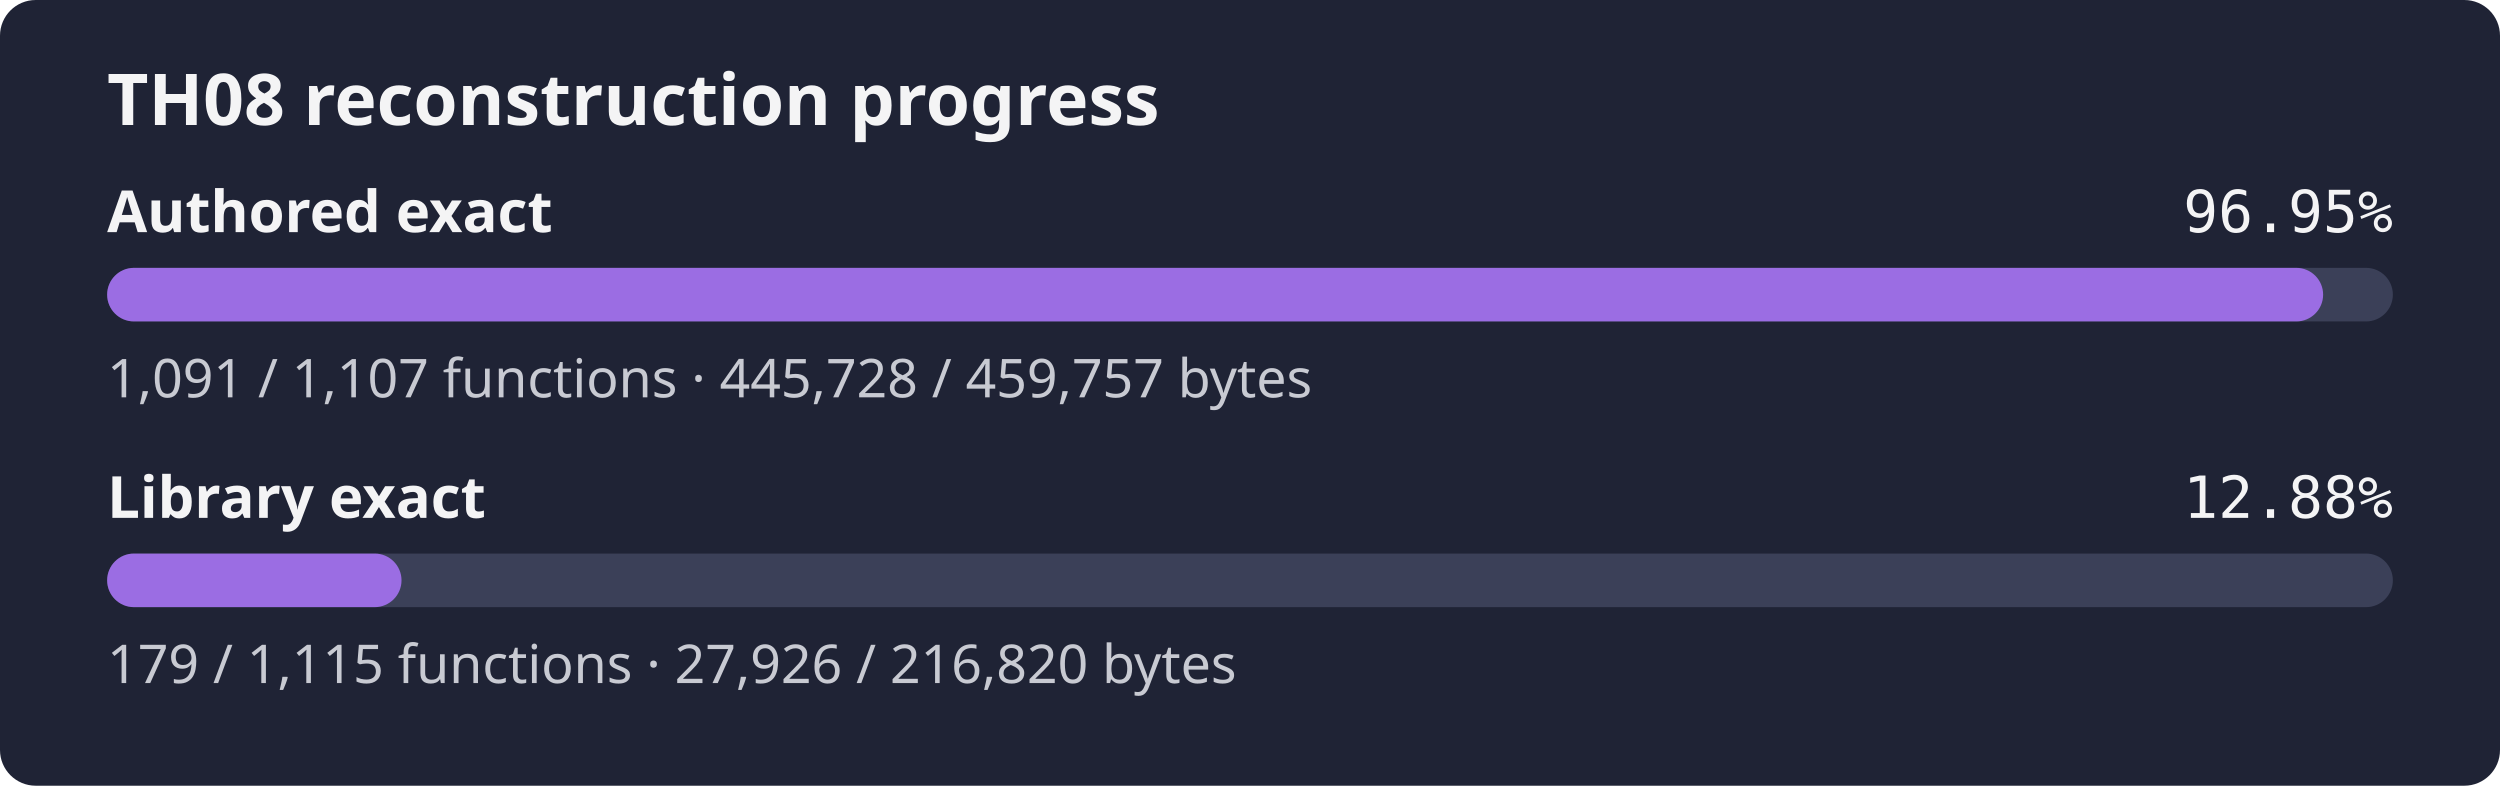
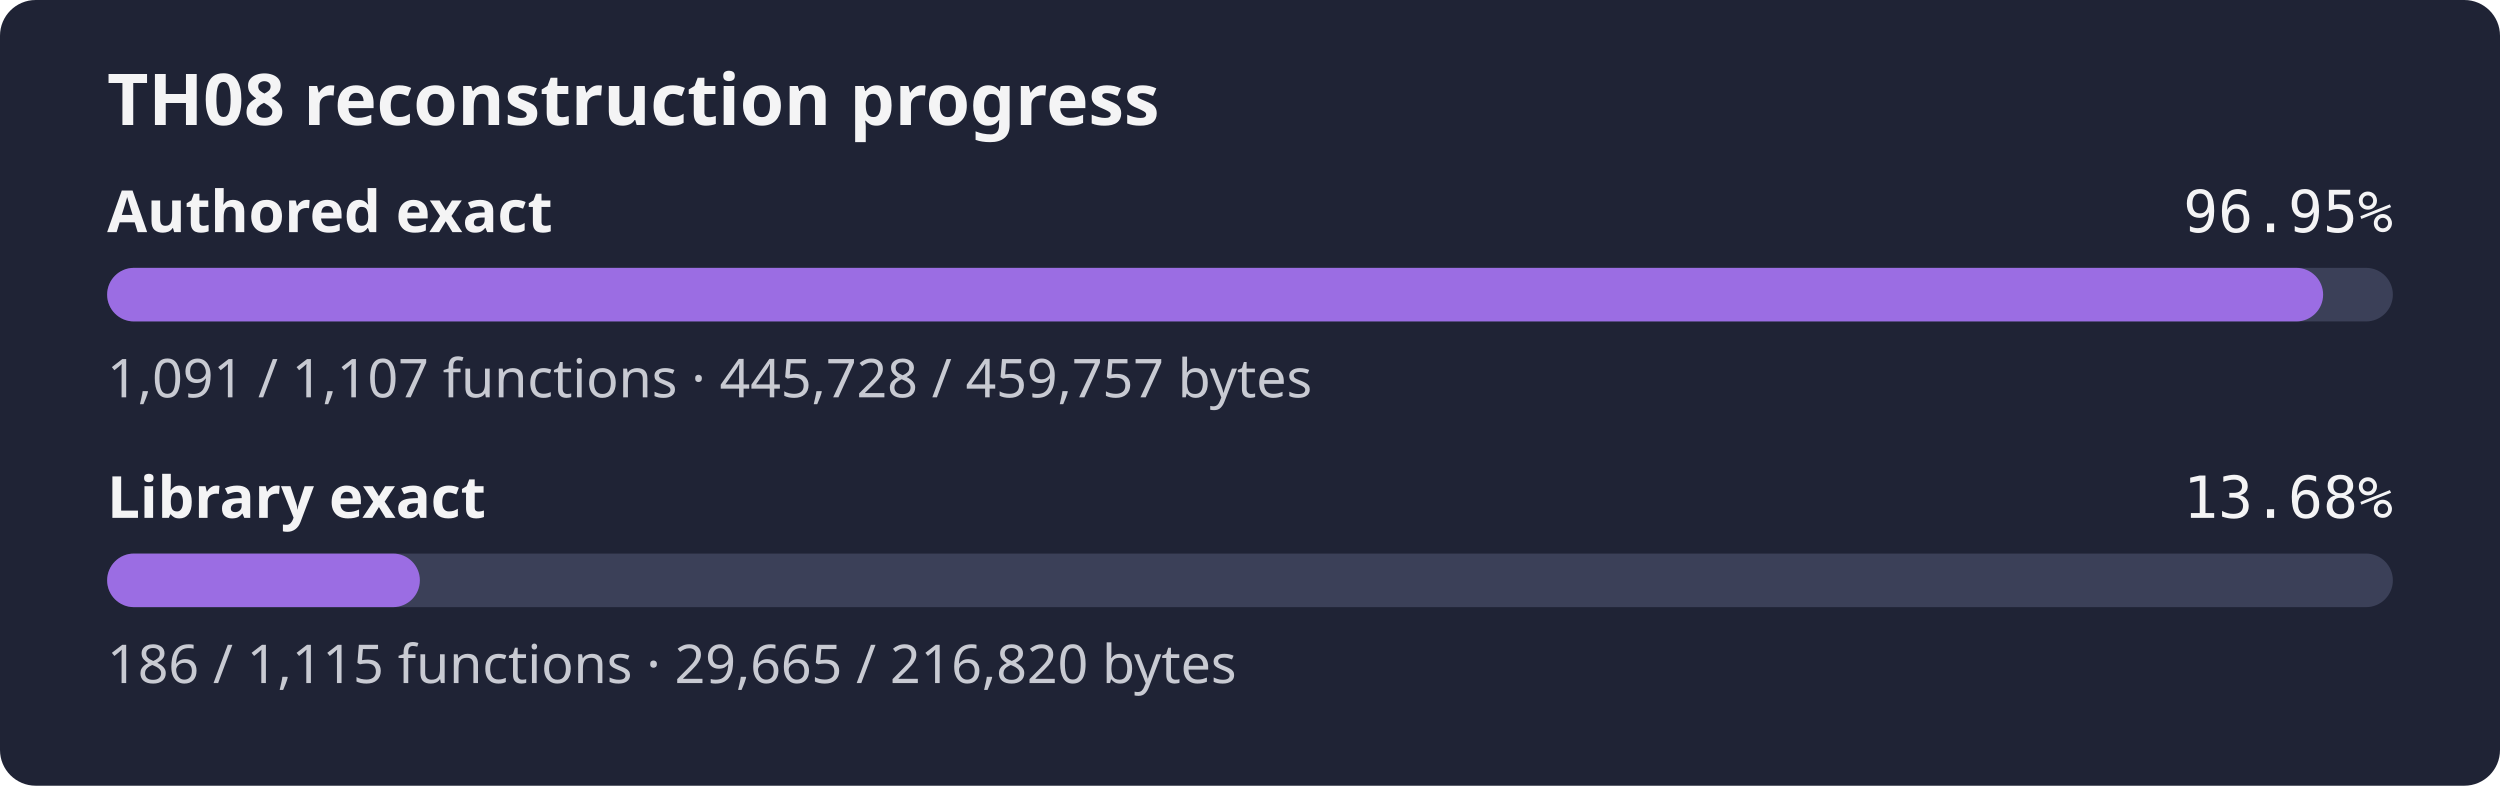
- <svg xmlns="http://www.w3.org/2000/svg" width="560" height="176" role="img" aria-label="TH08 reconstruction progress: authored 96.95% exact bytes, library 12.88% exact bytes">
+ <svg xmlns="http://www.w3.org/2000/svg" width="560" height="176" role="img" aria-label="TH08 reconstruction progress: authored 96.95% exact bytes, library 13.68% exact bytes">
  <rect width="560" height="176" rx="8" fill="#1f2335" />
  <text x="24" y="28" fill="#f4f4f5" font-family="sans-serif" font-size="16" font-weight="600">TH08 reconstruction progress</text>
  <text x="24" y="52" fill="#f4f4f5" font-family="sans-serif" font-size="13" font-weight="600">Authored exact</text>
  <text x="536" y="52" fill="#f4f4f5" text-anchor="end" font-family="monospace" font-size="13">96.95%</text>
  <rect x="24" y="60" width="512" height="12" rx="6" fill="#3b4058" />
  <rect x="24" y="60" width="496.38" height="12" rx="6" fill="#9b6de3" />
  <text x="24" y="89" fill="#c8cad2" font-family="sans-serif" font-size="12">1,091 / 1,107 functions · 445,728 / 459,757 bytes</text>
  <text x="24" y="116" fill="#f4f4f5" font-family="sans-serif" font-size="13" font-weight="600">Library exact</text>
-   <text x="536" y="116" fill="#f4f4f5" text-anchor="end" font-family="monospace" font-size="13">12.88%</text>
+   <text x="536" y="116" fill="#f4f4f5" text-anchor="end" font-family="monospace" font-size="13">13.68%</text>
  <rect x="24" y="124" width="512" height="12" rx="6" fill="#3b4058" />
-   <rect x="24" y="124" width="65.94" height="12" rx="6" fill="#9b6de3" />
-   <text x="24" y="153" fill="#c8cad2" font-family="sans-serif" font-size="12">179 / 1,115 functions · 27,926 / 216,820 bytes</text>
+   <rect x="24" y="124" width="70.05" height="12" rx="6" fill="#9b6de3" />
+   <text x="24" y="153" fill="#c8cad2" font-family="sans-serif" font-size="12">186 / 1,115 functions · 29,665 / 216,820 bytes</text>
</svg>
